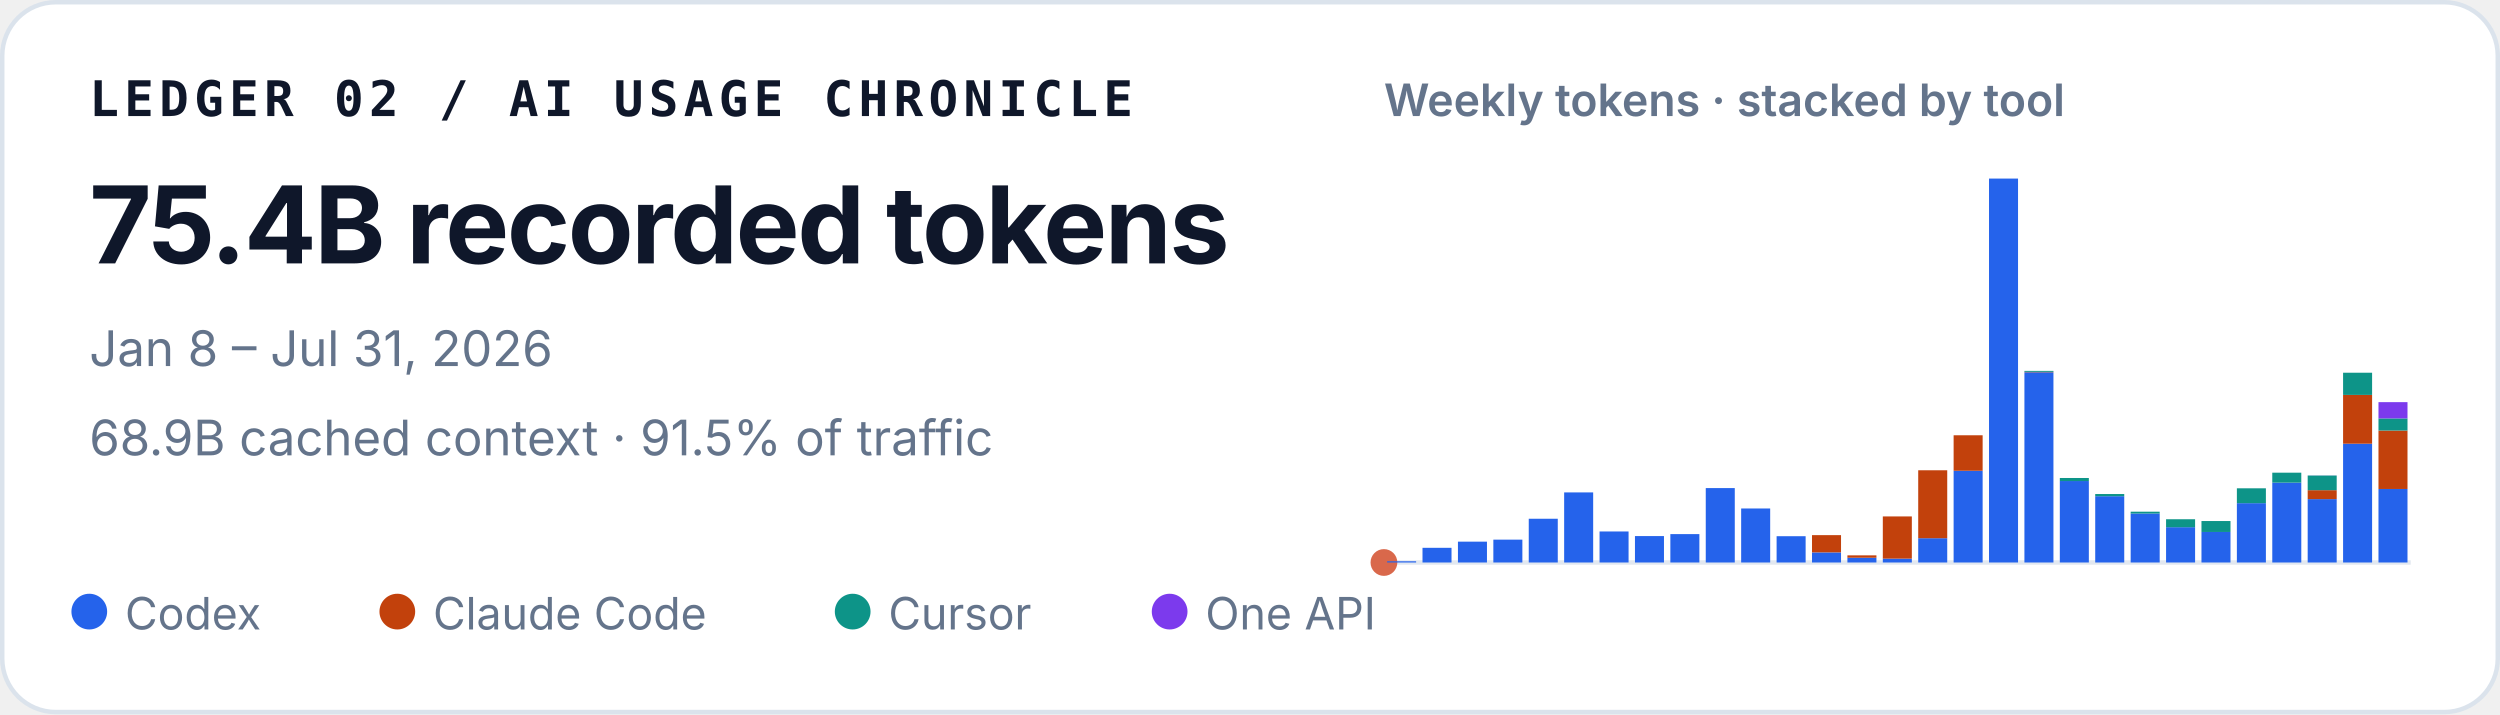
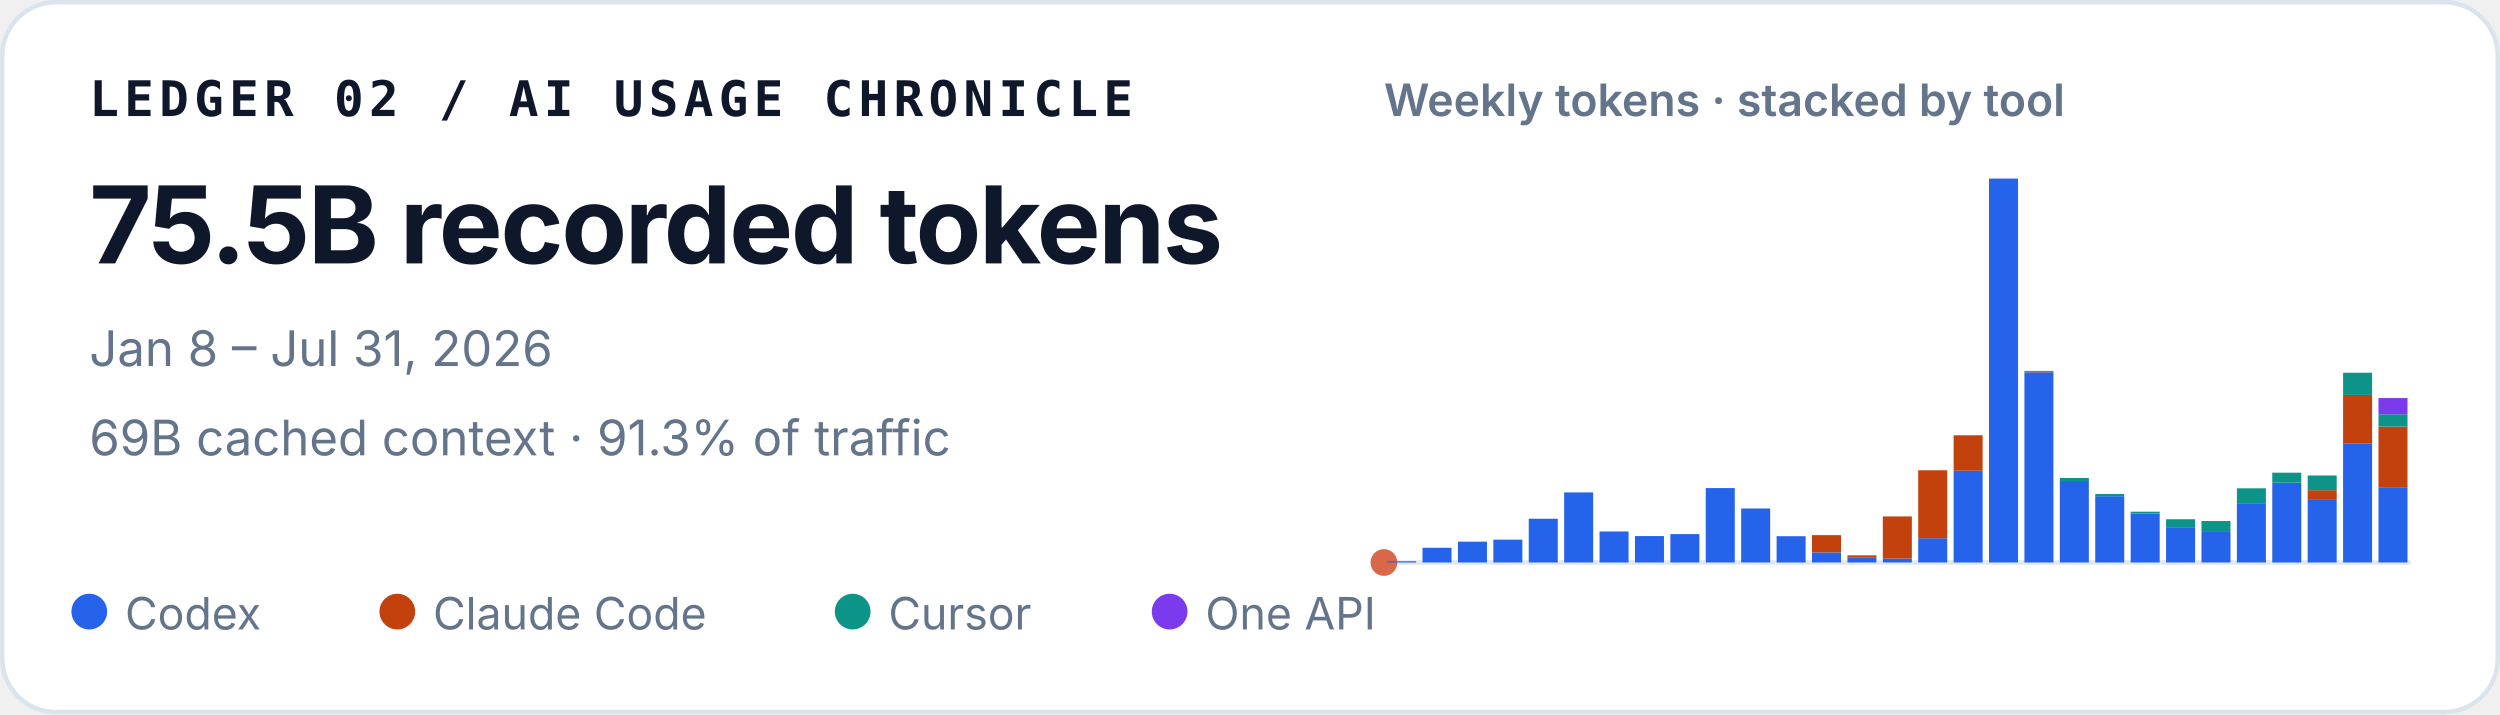
<svg xmlns="http://www.w3.org/2000/svg" width="560" height="160" viewBox="0 0 560 160" role="img" aria-labelledby="title desc">
  <style>
    text { font-family: ui-sans-serif, -apple-system, BlinkMacSystemFont, "Segoe UI", sans-serif; fill: #0f172a; }
    .identity { font-family: ui-monospace, SFMono-Regular, Menlo, Consolas, monospace; font-size: 11px; font-weight: 700; letter-spacing: .11em; }
    .total { font-size: 24px; font-weight: 720; letter-spacing: -.02em; }
    .meta { font-size: 11px; fill: #64748b; }
    .chart-title { font-size: 10px; font-weight: 600; fill: #64748b; }
    .legend { font-size: 10px; fill: #64748b; }
  </style>
  <rect x=".5" y=".5" width="559" height="159" rx="12" fill="#ffffff" stroke="#dbe3ec" />
  <text x="20" y="26" class="identity">LEDGER 02 / AI USAGE CHRONICLE</text>
-   <text x="20" y="59" class="total">75.4B recorded tokens</text>
+   <text x="20" y="59" class="total">75.5B recorded tokens</text>
  <text x="20" y="82" class="meta">Jan 8 – Jul 31, 2026</text>
-   <text x="20" y="102" class="meta">68.9B cached context · 91.5% of traffic</text>
+   <text x="20" y="102" class="meta">69B cached context · 91.3% of traffic</text>
  <text x="310" y="26" class="chart-title">Weekly tokens · stacked by tool</text>
  <line x1="310" y1="126" x2="540" y2="126" stroke="#e2e8f0" />
  <circle cx="310" cy="126" r="3" fill="#D9684B" aria-hidden="true" />
  <g aria-label="Weekly token volume, stacked by tool">
    <rect x="310.71" y="125.73" width="6.50" height="0.27" fill="#2563eb" />
    <rect x="318.64" y="122.71" width="6.50" height="3.29" fill="#2563eb" />
    <rect x="326.58" y="121.33" width="6.50" height="4.67" fill="#2563eb" />
    <rect x="334.51" y="120.88" width="6.50" height="5.12" fill="#2563eb" />
    <rect x="342.44" y="116.20" width="6.50" height="9.80" fill="#2563eb" />
    <rect x="350.37" y="110.30" width="6.50" height="15.70" fill="#2563eb" />
    <rect x="358.30" y="119.05" width="6.50" height="6.95" fill="#2563eb" />
    <rect x="366.23" y="120.08" width="6.50" height="5.92" fill="#2563eb" />
    <rect x="374.16" y="119.64" width="6.50" height="6.36" fill="#2563eb" />
    <rect x="382.09" y="109.33" width="6.50" height="16.67" fill="#2563eb" />
    <rect x="390.02" y="113.90" width="6.50" height="12.10" fill="#2563eb" />
    <rect x="397.96" y="120.11" width="6.50" height="5.89" fill="#2563eb" />
    <rect x="405.89" y="123.74" width="6.50" height="2.26" fill="#2563eb" />
    <rect x="405.89" y="119.87" width="6.50" height="3.86" fill="#c2410c" />
    <rect x="413.82" y="124.93" width="6.50" height="1.07" fill="#2563eb" />
    <rect x="413.82" y="124.40" width="6.50" height="0.53" fill="#c2410c" />
    <rect x="421.75" y="125.13" width="6.50" height="0.87" fill="#2563eb" />
    <rect x="421.75" y="115.68" width="6.50" height="9.45" fill="#c2410c" />
    <rect x="429.68" y="120.56" width="6.50" height="5.44" fill="#2563eb" />
    <rect x="429.68" y="105.34" width="6.50" height="15.22" fill="#c2410c" />
    <rect x="437.61" y="105.45" width="6.50" height="20.55" fill="#2563eb" />
    <rect x="437.61" y="97.50" width="6.50" height="7.95" fill="#c2410c" />
    <rect x="445.54" y="40.00" width="6.50" height="86.00" fill="#2563eb" />
    <rect x="453.47" y="83.39" width="6.50" height="42.61" fill="#2563eb" />
    <rect x="453.47" y="83.28" width="6.50" height="0.11" fill="#c2410c" />
    <rect x="453.47" y="83.08" width="6.50" height="0.21" fill="#0d9488" />
    <rect x="461.40" y="107.75" width="6.50" height="18.25" fill="#2563eb" />
    <rect x="461.40" y="107.07" width="6.50" height="0.69" fill="#0d9488" />
    <rect x="469.33" y="111.15" width="6.50" height="14.85" fill="#2563eb" />
    <rect x="469.33" y="110.66" width="6.50" height="0.49" fill="#0d9488" />
    <rect x="477.27" y="115.03" width="6.50" height="10.97" fill="#2563eb" />
    <rect x="477.27" y="114.62" width="6.50" height="0.41" fill="#0d9488" />
    <rect x="485.20" y="118.09" width="6.50" height="7.91" fill="#2563eb" />
    <rect x="485.20" y="116.31" width="6.50" height="1.79" fill="#0d9488" />
    <rect x="493.13" y="119.16" width="6.50" height="6.84" fill="#2563eb" />
    <rect x="493.13" y="119.16" width="6.50" height="0.00" fill="#c2410c" />
    <rect x="493.13" y="116.71" width="6.50" height="2.45" fill="#0d9488" />
    <rect x="501.06" y="112.71" width="6.50" height="13.29" fill="#2563eb" />
    <rect x="501.06" y="109.38" width="6.50" height="3.33" fill="#0d9488" />
    <rect x="508.99" y="108.11" width="6.50" height="17.89" fill="#2563eb" />
    <rect x="508.99" y="105.88" width="6.50" height="2.23" fill="#0d9488" />
    <rect x="516.92" y="111.80" width="6.50" height="14.20" fill="#2563eb" />
    <rect x="516.92" y="109.80" width="6.50" height="2.00" fill="#c2410c" />
    <rect x="516.92" y="106.52" width="6.50" height="3.28" fill="#0d9488" />
    <rect x="516.92" y="106.51" width="6.50" height="0.02" fill="#7c3aed" />
    <rect x="524.85" y="99.39" width="6.50" height="26.61" fill="#2563eb" />
    <rect x="524.85" y="88.46" width="6.50" height="10.93" fill="#c2410c" />
    <rect x="524.85" y="83.49" width="6.50" height="4.97" fill="#0d9488" />
-     <rect x="532.78" y="109.53" width="6.50" height="16.47" fill="#2563eb" />
-     <rect x="532.78" y="96.44" width="6.50" height="13.09" fill="#c2410c" />
-     <rect x="532.78" y="93.73" width="6.50" height="2.71" fill="#0d9488" />
-     <rect x="532.78" y="90.08" width="6.50" height="3.65" fill="#7c3aed" />
+     <rect x="532.78" y="109.28" width="6.50" height="16.72" fill="#2563eb" />
+     <rect x="532.78" y="95.54" width="6.50" height="13.73" fill="#c2410c" />
+     <rect x="532.78" y="92.80" width="6.50" height="2.74" fill="#0d9488" />
+     <rect x="532.78" y="89.16" width="6.50" height="3.65" fill="#7c3aed" />
  </g>
  <circle cx="20" cy="137" r="4" fill="#2563eb" />
  <text x="28" y="141" class="legend">Codex</text>
  <circle cx="89" cy="137" r="4" fill="#c2410c" />
  <text x="97" y="141" class="legend">Claude Code</text>
  <circle cx="191" cy="137" r="4" fill="#0d9488" />
  <text x="199" y="141" class="legend">Cursor</text>
  <circle cx="262" cy="137" r="4" fill="#7c3aed" />
  <text x="270" y="141" class="legend">One API</text>
</svg>
